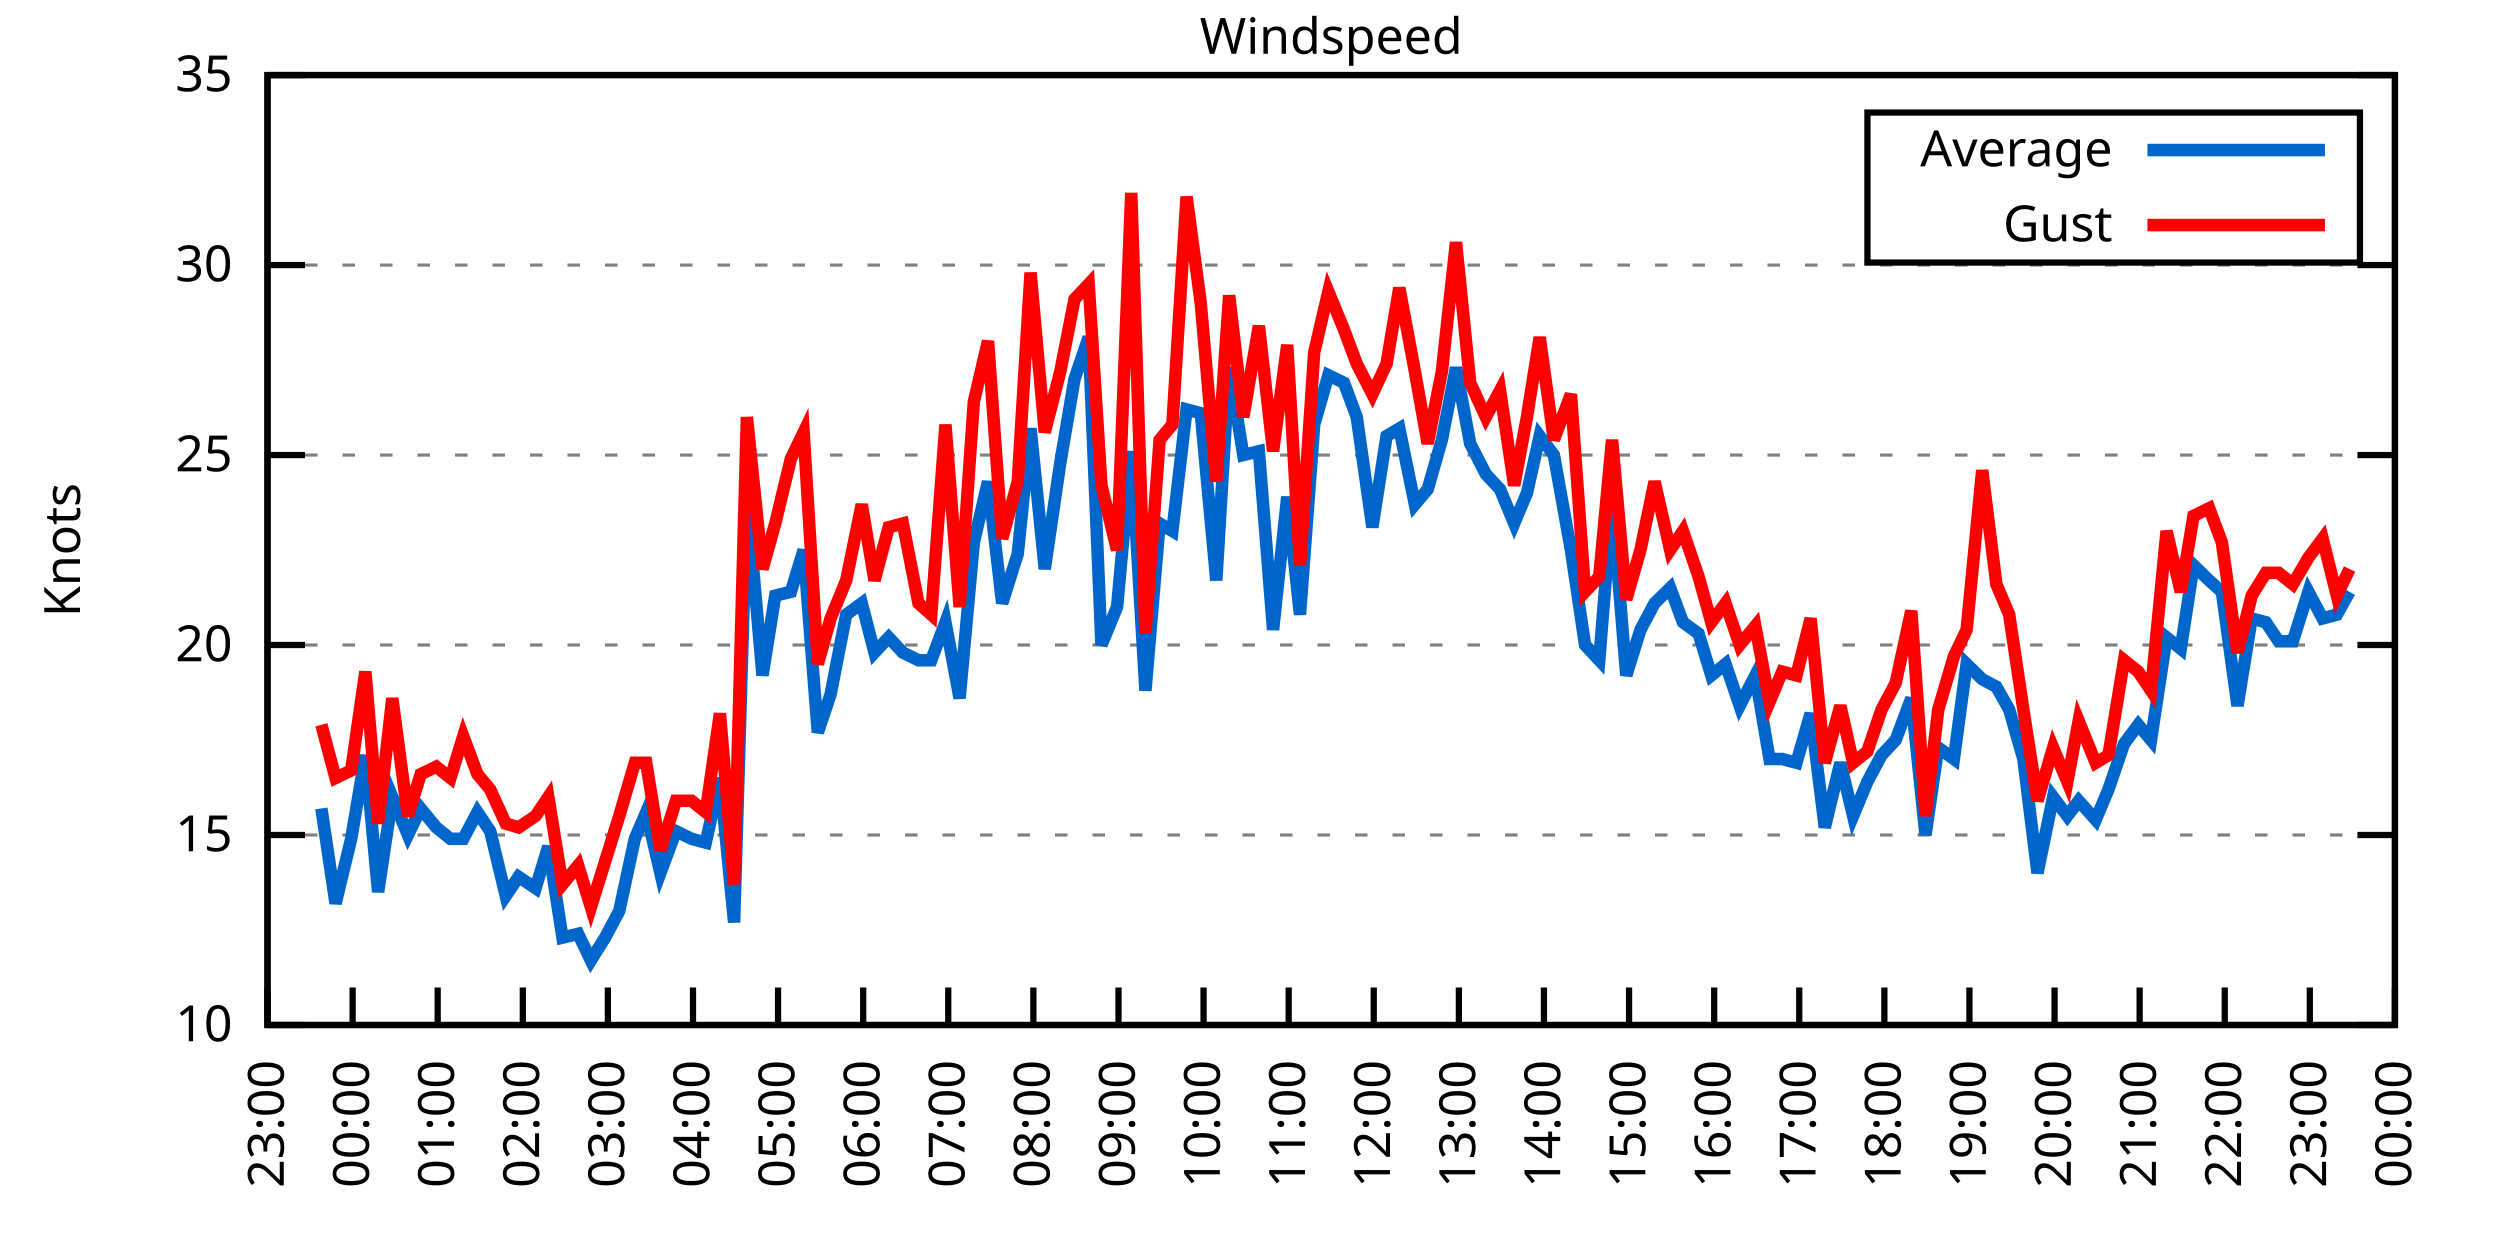
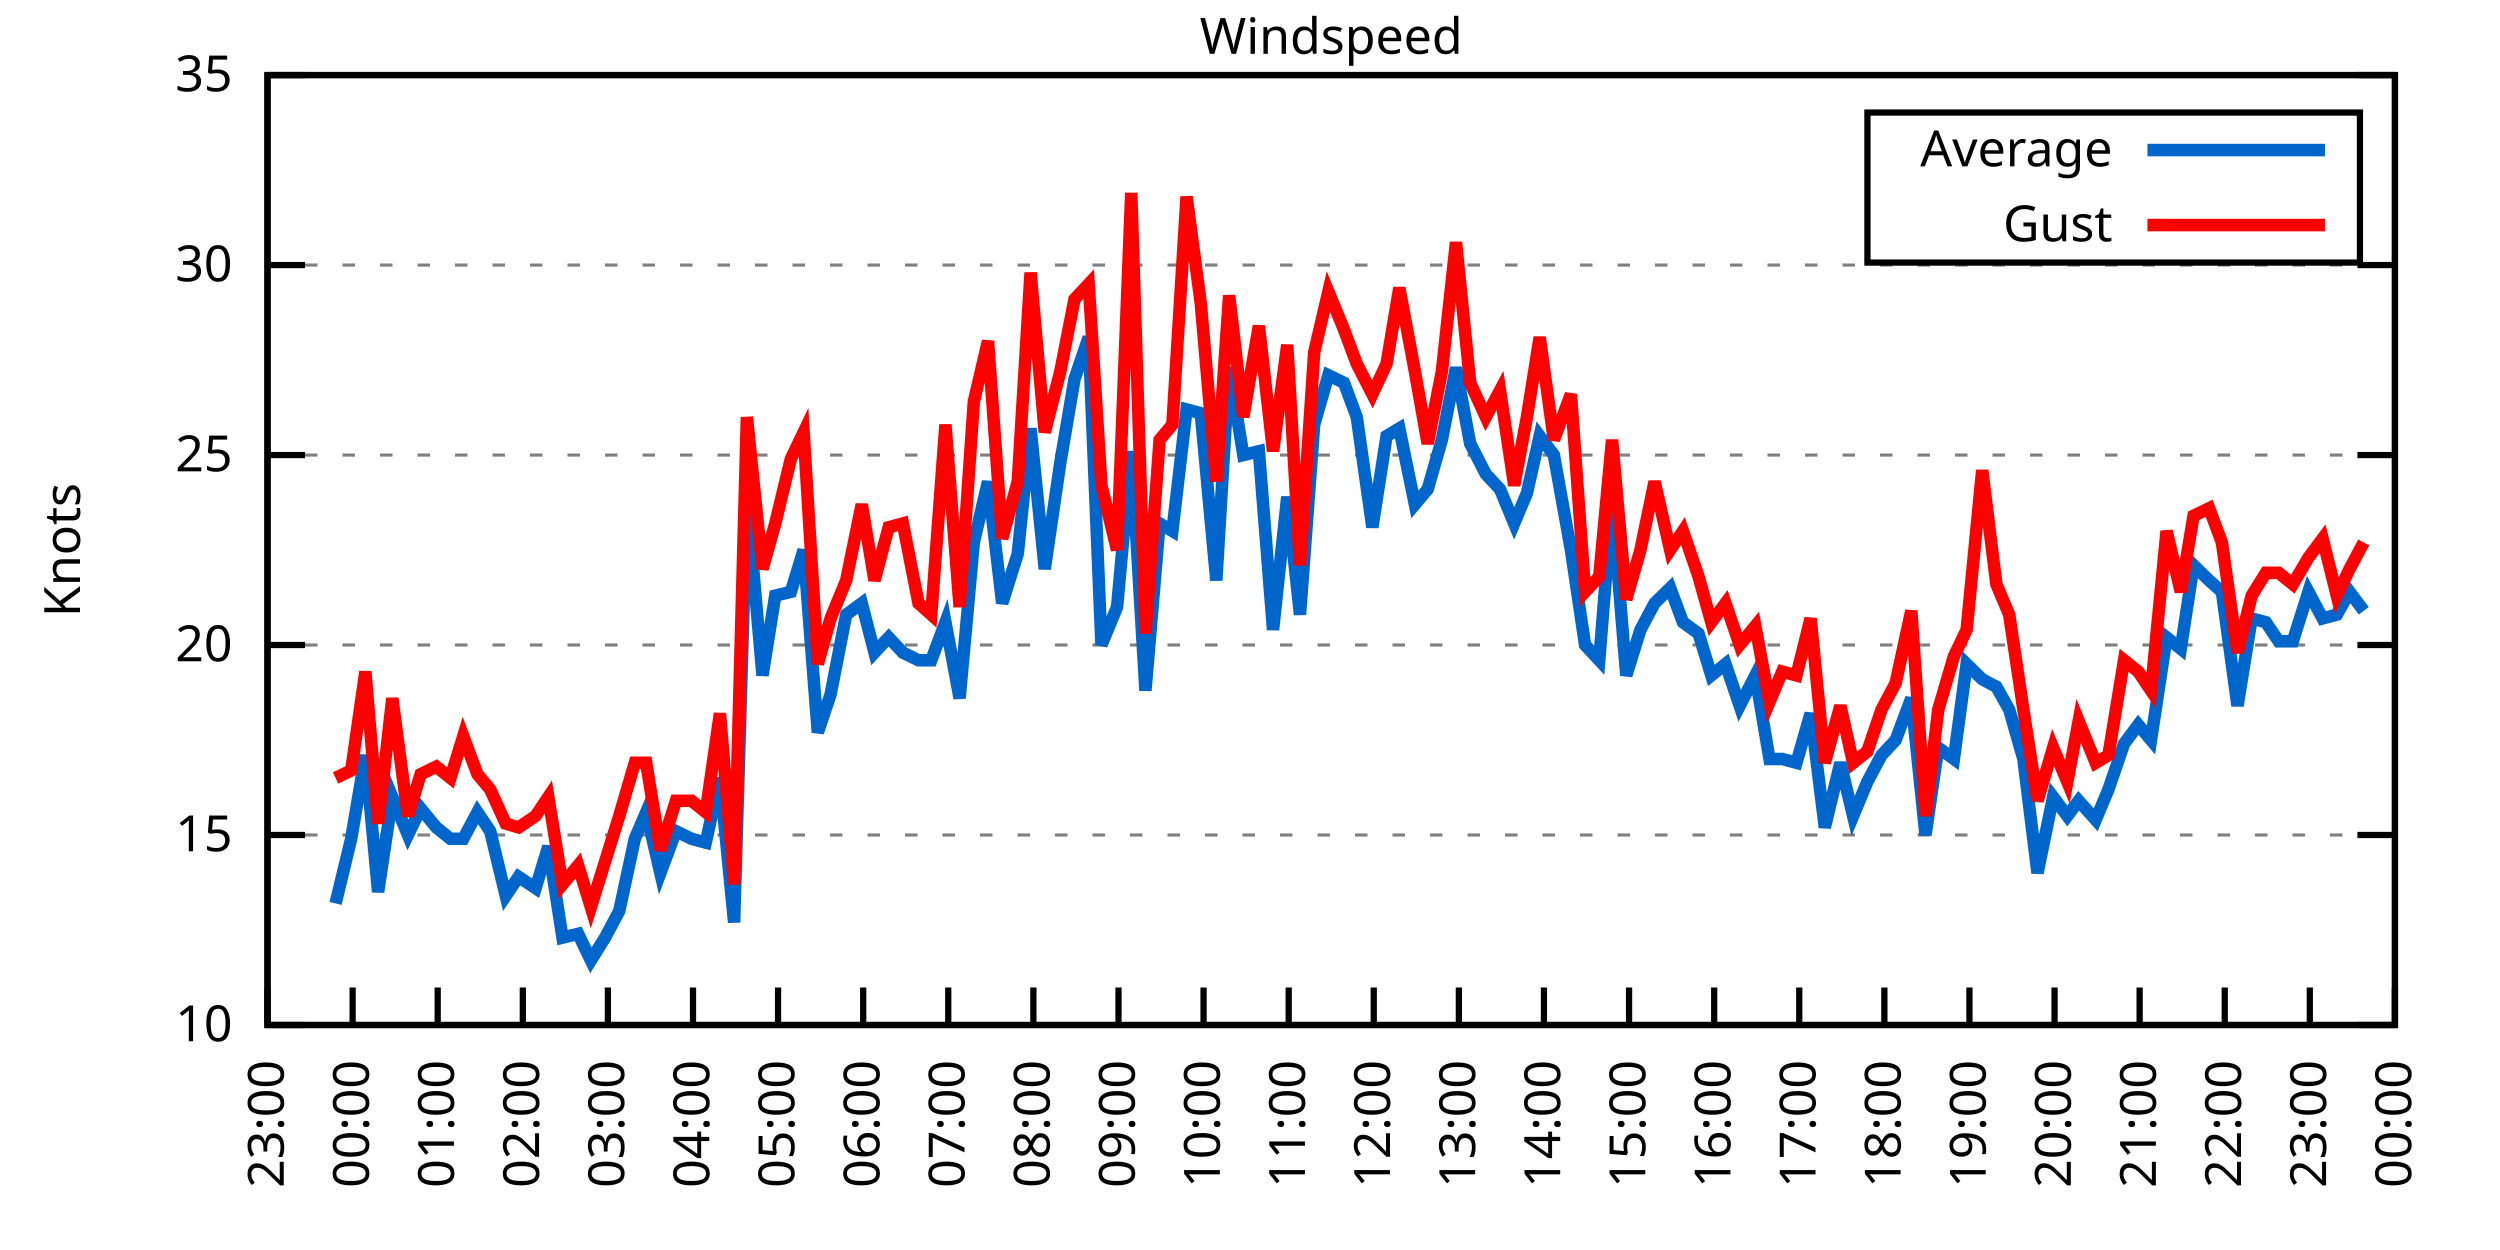
<svg xmlns="http://www.w3.org/2000/svg" xmlns:xlink="http://www.w3.org/1999/xlink" width="400" height="200" viewBox="0 0 400 200">
  <g id="gnuplot_canvas">
    <rect x="0" y="0" width="400" height="200" fill="none" />
    <defs>
      <circle id="gpDot" r="0.5" stroke-width="0.5" stroke="currentColor" />
      <path id="gpPt0" stroke-width="0.333" stroke="currentColor" d="M-1,0 h2 M0,-1 v2" />
      <path id="gpPt1" stroke-width="0.333" stroke="currentColor" d="M-1,-1 L1,1 M1,-1 L-1,1" />
      <path id="gpPt2" stroke-width="0.333" stroke="currentColor" d="M-1,0 L1,0 M0,-1 L0,1 M-1,-1 L1,1 M-1,1 L1,-1" />
      <rect id="gpPt3" stroke-width="0.333" stroke="currentColor" x="-1" y="-1" width="2" height="2" />
      <rect id="gpPt4" stroke-width="0.333" stroke="currentColor" fill="currentColor" x="-1" y="-1" width="2" height="2" />
      <circle id="gpPt5" stroke-width="0.333" stroke="currentColor" cx="0" cy="0" r="1" />
      <use xlink:href="#gpPt5" id="gpPt6" fill="currentColor" stroke="none" />
      <path id="gpPt7" stroke-width="0.333" stroke="currentColor" d="M0,-1.33 L-1.33,0.67 L1.33,0.67 z" />
      <use xlink:href="#gpPt7" id="gpPt8" fill="currentColor" stroke="none" />
      <use xlink:href="#gpPt7" id="gpPt9" stroke="currentColor" transform="rotate(180)" />
      <use xlink:href="#gpPt9" id="gpPt10" fill="currentColor" stroke="none" />
      <use xlink:href="#gpPt3" id="gpPt11" stroke="currentColor" transform="rotate(45)" />
      <use xlink:href="#gpPt11" id="gpPt12" fill="currentColor" stroke="none" />
      <path id="gpPt13" stroke-width="0.333" stroke="currentColor" d="M0,1.330 L1.265,0.411 L0.782,-1.067 L-0.782,-1.076 L-1.265,0.411 z" />
      <use xlink:href="#gpPt13" id="gpPt14" fill="currentColor" stroke="none" />
      <filter id="textbox" filterUnits="objectBoundingBox" x="0" y="0" height="1" width="1">
        <feFlood flood-color="white" flood-opacity="1" result="bgnd" />
        <feComposite in="SourceGraphic" in2="bgnd" operator="atop" />
      </filter>
      <filter id="greybox" filterUnits="objectBoundingBox" x="0" y="0" height="1" width="1">
        <feFlood flood-color="lightgrey" flood-opacity="1" result="grey" />
        <feComposite in="SourceGraphic" in2="grey" operator="atop" />
      </filter>
    </defs>
    <g fill="none" color="white" stroke="currentColor" stroke-width="1.00" stroke-linecap="butt" stroke-linejoin="miter">
</g>
    <g fill="none" color="black" stroke="currentColor" stroke-width="1.00" stroke-linecap="butt" stroke-linejoin="miter">
      <g stroke="none" shape-rendering="crispEdges">
        <polygon fill="rgb(255, 255, 255)" points="42.80,164.00 383.18,164.00 383.18,12.02 42.80,12.02 " />
      </g>
    </g>
    <g fill="none" color="black" stroke="currentColor" stroke-width="1.00" stroke-linecap="butt" stroke-linejoin="miter">
</g>
    <g fill="none" color="black" stroke="black" stroke-width="0.50" stroke-linecap="butt" stroke-linejoin="miter">
</g>
    <g fill="none" color="gray" stroke="currentColor" stroke-width="0.50" stroke-linecap="butt" stroke-linejoin="miter">
      <path stroke="gray" stroke-dasharray="2,4" class="gridline" d="M42.80,164.00 L383.19,164.00  " />
    </g>
    <g fill="none" color="gray" stroke="gray" stroke-width="1.00" stroke-linecap="butt" stroke-linejoin="miter">
</g>
    <g fill="none" color="black" stroke="currentColor" stroke-width="1.00" stroke-linecap="butt" stroke-linejoin="miter">
      <path stroke="black" d="M42.80,164.00 L48.80,164.00 M383.19,164.00 L377.19,164.00  " />
      <g transform="translate(37.20,166.60)" stroke="none" fill="black" font-family="Sans" font-size="8.00" text-anchor="end">
        <text>
          <tspan font-family="Sans"> 10</tspan>
        </text>
      </g>
    </g>
    <g fill="none" color="black" stroke="currentColor" stroke-width="1.00" stroke-linecap="butt" stroke-linejoin="miter">
</g>
    <g fill="none" color="black" stroke="black" stroke-width="0.50" stroke-linecap="butt" stroke-linejoin="miter">
</g>
    <g fill="none" color="gray" stroke="currentColor" stroke-width="0.50" stroke-linecap="butt" stroke-linejoin="miter">
      <path stroke="gray" stroke-dasharray="2,4" class="gridline" d="M42.80,133.60 L383.19,133.60  " />
    </g>
    <g fill="none" color="gray" stroke="gray" stroke-width="1.00" stroke-linecap="butt" stroke-linejoin="miter">
</g>
    <g fill="none" color="black" stroke="currentColor" stroke-width="1.00" stroke-linecap="butt" stroke-linejoin="miter">
      <path stroke="black" d="M42.80,133.60 L48.80,133.60 M383.19,133.60 L377.19,133.60  " />
      <g transform="translate(37.20,136.20)" stroke="none" fill="black" font-family="Sans" font-size="8.00" text-anchor="end">
        <text>
          <tspan font-family="Sans"> 15</tspan>
        </text>
      </g>
    </g>
    <g fill="none" color="black" stroke="currentColor" stroke-width="1.00" stroke-linecap="butt" stroke-linejoin="miter">
</g>
    <g fill="none" color="black" stroke="black" stroke-width="0.50" stroke-linecap="butt" stroke-linejoin="miter">
</g>
    <g fill="none" color="gray" stroke="currentColor" stroke-width="0.50" stroke-linecap="butt" stroke-linejoin="miter">
      <path stroke="gray" stroke-dasharray="2,4" class="gridline" d="M42.80,103.20 L383.19,103.20  " />
    </g>
    <g fill="none" color="gray" stroke="gray" stroke-width="1.00" stroke-linecap="butt" stroke-linejoin="miter">
</g>
    <g fill="none" color="black" stroke="currentColor" stroke-width="1.00" stroke-linecap="butt" stroke-linejoin="miter">
      <path stroke="black" d="M42.80,103.20 L48.80,103.20 M383.19,103.20 L377.19,103.20  " />
      <g transform="translate(37.20,105.80)" stroke="none" fill="black" font-family="Sans" font-size="8.00" text-anchor="end">
        <text>
          <tspan font-family="Sans"> 20</tspan>
        </text>
      </g>
    </g>
    <g fill="none" color="black" stroke="currentColor" stroke-width="1.00" stroke-linecap="butt" stroke-linejoin="miter">
</g>
    <g fill="none" color="black" stroke="black" stroke-width="0.50" stroke-linecap="butt" stroke-linejoin="miter">
</g>
    <g fill="none" color="gray" stroke="currentColor" stroke-width="0.50" stroke-linecap="butt" stroke-linejoin="miter">
      <path stroke="gray" stroke-dasharray="2,4" class="gridline" d="M42.80,72.81 L383.19,72.81  " />
    </g>
    <g fill="none" color="gray" stroke="gray" stroke-width="1.00" stroke-linecap="butt" stroke-linejoin="miter">
</g>
    <g fill="none" color="black" stroke="currentColor" stroke-width="1.00" stroke-linecap="butt" stroke-linejoin="miter">
      <path stroke="black" d="M42.80,72.81 L48.80,72.81 M383.19,72.81 L377.19,72.81  " />
      <g transform="translate(37.20,75.41)" stroke="none" fill="black" font-family="Sans" font-size="8.00" text-anchor="end">
        <text>
          <tspan font-family="Sans"> 25</tspan>
        </text>
      </g>
    </g>
    <g fill="none" color="black" stroke="currentColor" stroke-width="1.00" stroke-linecap="butt" stroke-linejoin="miter">
</g>
    <g fill="none" color="black" stroke="black" stroke-width="0.50" stroke-linecap="butt" stroke-linejoin="miter">
</g>
    <g fill="none" color="gray" stroke="currentColor" stroke-width="0.50" stroke-linecap="butt" stroke-linejoin="miter">
      <path stroke="gray" stroke-dasharray="2,4" class="gridline" d="M42.80,42.41 L383.19,42.41  " />
    </g>
    <g fill="none" color="gray" stroke="gray" stroke-width="1.00" stroke-linecap="butt" stroke-linejoin="miter">
</g>
    <g fill="none" color="black" stroke="currentColor" stroke-width="1.00" stroke-linecap="butt" stroke-linejoin="miter">
      <path stroke="black" d="M42.80,42.41 L48.80,42.41 M383.19,42.41 L377.19,42.41  " />
      <g transform="translate(37.20,45.01)" stroke="none" fill="black" font-family="Sans" font-size="8.00" text-anchor="end">
        <text>
          <tspan font-family="Sans"> 30</tspan>
        </text>
      </g>
    </g>
    <g fill="none" color="black" stroke="currentColor" stroke-width="1.00" stroke-linecap="butt" stroke-linejoin="miter">
</g>
    <g fill="none" color="black" stroke="black" stroke-width="0.50" stroke-linecap="butt" stroke-linejoin="miter">
</g>
    <g fill="none" color="gray" stroke="currentColor" stroke-width="0.50" stroke-linecap="butt" stroke-linejoin="miter">
      <path stroke="gray" stroke-dasharray="2,4" class="gridline" d="M42.80,12.01 L383.19,12.01  " />
    </g>
    <g fill="none" color="gray" stroke="gray" stroke-width="1.00" stroke-linecap="butt" stroke-linejoin="miter">
</g>
    <g fill="none" color="black" stroke="currentColor" stroke-width="1.00" stroke-linecap="butt" stroke-linejoin="miter">
      <path stroke="black" d="M42.80,12.01 L48.80,12.01 M383.19,12.01 L377.19,12.01  " />
      <g transform="translate(37.20,14.61)" stroke="none" fill="black" font-family="Sans" font-size="8.00" text-anchor="end">
        <text>
          <tspan font-family="Sans"> 35</tspan>
        </text>
      </g>
    </g>
    <g fill="none" color="black" stroke="currentColor" stroke-width="1.00" stroke-linecap="butt" stroke-linejoin="miter">
      <path stroke="black" d="M42.80,164.00 L42.80,158.00  " />
      <g transform="translate(45.40,169.60) rotate(270.00)" stroke="none" fill="black" font-family="Sans" font-size="8.00" text-anchor="end">
        <text>
          <tspan font-family="Sans">23:00</tspan>
        </text>
      </g>
    </g>
    <g fill="none" color="black" stroke="currentColor" stroke-width="1.00" stroke-linecap="butt" stroke-linejoin="miter">
      <path stroke="black" d="M56.42,164.00 L56.42,158.00  " />
      <g transform="translate(59.02,169.60) rotate(270.00)" stroke="none" fill="black" font-family="Sans" font-size="8.00" text-anchor="end">
        <text>
          <tspan font-family="Sans">00:00</tspan>
        </text>
      </g>
    </g>
    <g fill="none" color="black" stroke="currentColor" stroke-width="1.00" stroke-linecap="butt" stroke-linejoin="miter">
      <path stroke="black" d="M70.03,164.00 L70.03,158.00  " />
      <g transform="translate(72.63,169.60) rotate(270.00)" stroke="none" fill="black" font-family="Sans" font-size="8.00" text-anchor="end">
        <text>
          <tspan font-family="Sans">01:00</tspan>
        </text>
      </g>
    </g>
    <g fill="none" color="black" stroke="currentColor" stroke-width="1.00" stroke-linecap="butt" stroke-linejoin="miter">
      <path stroke="black" d="M83.65,164.00 L83.65,158.00  " />
      <g transform="translate(86.25,169.60) rotate(270.00)" stroke="none" fill="black" font-family="Sans" font-size="8.00" text-anchor="end">
        <text>
          <tspan font-family="Sans">02:00</tspan>
        </text>
      </g>
    </g>
    <g fill="none" color="black" stroke="currentColor" stroke-width="1.00" stroke-linecap="butt" stroke-linejoin="miter">
      <path stroke="black" d="M97.26,164.00 L97.26,158.00  " />
      <g transform="translate(99.86,169.60) rotate(270.00)" stroke="none" fill="black" font-family="Sans" font-size="8.00" text-anchor="end">
        <text>
          <tspan font-family="Sans">03:00</tspan>
        </text>
      </g>
    </g>
    <g fill="none" color="black" stroke="currentColor" stroke-width="1.00" stroke-linecap="butt" stroke-linejoin="miter">
      <path stroke="black" d="M110.88,164.00 L110.88,158.00  " />
      <g transform="translate(113.48,169.60) rotate(270.00)" stroke="none" fill="black" font-family="Sans" font-size="8.00" text-anchor="end">
        <text>
          <tspan font-family="Sans">04:00</tspan>
        </text>
      </g>
    </g>
    <g fill="none" color="black" stroke="currentColor" stroke-width="1.00" stroke-linecap="butt" stroke-linejoin="miter">
      <path stroke="black" d="M124.49,164.00 L124.49,158.00  " />
      <g transform="translate(127.09,169.60) rotate(270.00)" stroke="none" fill="black" font-family="Sans" font-size="8.00" text-anchor="end">
        <text>
          <tspan font-family="Sans">05:00</tspan>
        </text>
      </g>
    </g>
    <g fill="none" color="black" stroke="currentColor" stroke-width="1.00" stroke-linecap="butt" stroke-linejoin="miter">
      <path stroke="black" d="M138.11,164.00 L138.11,158.00  " />
      <g transform="translate(140.71,169.60) rotate(270.00)" stroke="none" fill="black" font-family="Sans" font-size="8.00" text-anchor="end">
        <text>
          <tspan font-family="Sans">06:00</tspan>
        </text>
      </g>
    </g>
    <g fill="none" color="black" stroke="currentColor" stroke-width="1.00" stroke-linecap="butt" stroke-linejoin="miter">
      <path stroke="black" d="M151.72,164.00 L151.72,158.00  " />
      <g transform="translate(154.32,169.60) rotate(270.00)" stroke="none" fill="black" font-family="Sans" font-size="8.00" text-anchor="end">
        <text>
          <tspan font-family="Sans">07:00</tspan>
        </text>
      </g>
    </g>
    <g fill="none" color="black" stroke="currentColor" stroke-width="1.00" stroke-linecap="butt" stroke-linejoin="miter">
      <path stroke="black" d="M165.34,164.00 L165.34,158.00  " />
      <g transform="translate(167.94,169.60) rotate(270.00)" stroke="none" fill="black" font-family="Sans" font-size="8.00" text-anchor="end">
        <text>
          <tspan font-family="Sans">08:00</tspan>
        </text>
      </g>
    </g>
    <g fill="none" color="black" stroke="currentColor" stroke-width="1.00" stroke-linecap="butt" stroke-linejoin="miter">
      <path stroke="black" d="M178.96,164.00 L178.96,158.00  " />
      <g transform="translate(181.56,169.60) rotate(270.00)" stroke="none" fill="black" font-family="Sans" font-size="8.00" text-anchor="end">
        <text>
          <tspan font-family="Sans">09:00</tspan>
        </text>
      </g>
    </g>
    <g fill="none" color="black" stroke="currentColor" stroke-width="1.00" stroke-linecap="butt" stroke-linejoin="miter">
      <path stroke="black" d="M192.57,164.00 L192.57,158.00  " />
      <g transform="translate(195.17,169.60) rotate(270.00)" stroke="none" fill="black" font-family="Sans" font-size="8.00" text-anchor="end">
        <text>
          <tspan font-family="Sans">10:00</tspan>
        </text>
      </g>
    </g>
    <g fill="none" color="black" stroke="currentColor" stroke-width="1.00" stroke-linecap="butt" stroke-linejoin="miter">
      <path stroke="black" d="M206.19,164.00 L206.19,158.00  " />
      <g transform="translate(208.79,169.60) rotate(270.00)" stroke="none" fill="black" font-family="Sans" font-size="8.00" text-anchor="end">
        <text>
          <tspan font-family="Sans">11:00</tspan>
        </text>
      </g>
    </g>
    <g fill="none" color="black" stroke="currentColor" stroke-width="1.00" stroke-linecap="butt" stroke-linejoin="miter">
      <path stroke="black" d="M219.80,164.00 L219.80,158.00  " />
      <g transform="translate(222.40,169.60) rotate(270.00)" stroke="none" fill="black" font-family="Sans" font-size="8.00" text-anchor="end">
        <text>
          <tspan font-family="Sans">12:00</tspan>
        </text>
      </g>
    </g>
    <g fill="none" color="black" stroke="currentColor" stroke-width="1.00" stroke-linecap="butt" stroke-linejoin="miter">
      <path stroke="black" d="M233.42,164.00 L233.42,158.00  " />
      <g transform="translate(236.02,169.60) rotate(270.00)" stroke="none" fill="black" font-family="Sans" font-size="8.00" text-anchor="end">
        <text>
          <tspan font-family="Sans">13:00</tspan>
        </text>
      </g>
    </g>
    <g fill="none" color="black" stroke="currentColor" stroke-width="1.00" stroke-linecap="butt" stroke-linejoin="miter">
      <path stroke="black" d="M247.03,164.00 L247.03,158.00  " />
      <g transform="translate(249.63,169.60) rotate(270.00)" stroke="none" fill="black" font-family="Sans" font-size="8.00" text-anchor="end">
        <text>
          <tspan font-family="Sans">14:00</tspan>
        </text>
      </g>
    </g>
    <g fill="none" color="black" stroke="currentColor" stroke-width="1.00" stroke-linecap="butt" stroke-linejoin="miter">
      <path stroke="black" d="M260.65,164.00 L260.65,158.00  " />
      <g transform="translate(263.25,169.60) rotate(270.00)" stroke="none" fill="black" font-family="Sans" font-size="8.00" text-anchor="end">
        <text>
          <tspan font-family="Sans">15:00</tspan>
        </text>
      </g>
    </g>
    <g fill="none" color="black" stroke="currentColor" stroke-width="1.00" stroke-linecap="butt" stroke-linejoin="miter">
      <path stroke="black" d="M274.27,164.00 L274.27,158.00  " />
      <g transform="translate(276.87,169.60) rotate(270.00)" stroke="none" fill="black" font-family="Sans" font-size="8.00" text-anchor="end">
        <text>
          <tspan font-family="Sans">16:00</tspan>
        </text>
      </g>
    </g>
    <g fill="none" color="black" stroke="currentColor" stroke-width="1.00" stroke-linecap="butt" stroke-linejoin="miter">
      <path stroke="black" d="M287.88,164.00 L287.88,158.00  " />
      <g transform="translate(290.48,169.60) rotate(270.00)" stroke="none" fill="black" font-family="Sans" font-size="8.00" text-anchor="end">
        <text>
          <tspan font-family="Sans">17:00</tspan>
        </text>
      </g>
    </g>
    <g fill="none" color="black" stroke="currentColor" stroke-width="1.00" stroke-linecap="butt" stroke-linejoin="miter">
      <path stroke="black" d="M301.50,164.00 L301.50,158.00  " />
      <g transform="translate(304.10,169.60) rotate(270.00)" stroke="none" fill="black" font-family="Sans" font-size="8.00" text-anchor="end">
        <text>
          <tspan font-family="Sans">18:00</tspan>
        </text>
      </g>
    </g>
    <g fill="none" color="black" stroke="currentColor" stroke-width="1.00" stroke-linecap="butt" stroke-linejoin="miter">
      <path stroke="black" d="M315.11,164.00 L315.11,158.00  " />
      <g transform="translate(317.71,169.60) rotate(270.00)" stroke="none" fill="black" font-family="Sans" font-size="8.00" text-anchor="end">
        <text>
          <tspan font-family="Sans">19:00</tspan>
        </text>
      </g>
    </g>
    <g fill="none" color="black" stroke="currentColor" stroke-width="1.00" stroke-linecap="butt" stroke-linejoin="miter">
      <path stroke="black" d="M328.73,164.00 L328.73,158.00  " />
      <g transform="translate(331.33,169.60) rotate(270.00)" stroke="none" fill="black" font-family="Sans" font-size="8.00" text-anchor="end">
        <text>
          <tspan font-family="Sans">20:00</tspan>
        </text>
      </g>
    </g>
    <g fill="none" color="black" stroke="currentColor" stroke-width="1.00" stroke-linecap="butt" stroke-linejoin="miter">
      <path stroke="black" d="M342.34,164.00 L342.34,158.00  " />
      <g transform="translate(344.94,169.60) rotate(270.00)" stroke="none" fill="black" font-family="Sans" font-size="8.00" text-anchor="end">
        <text>
          <tspan font-family="Sans">21:00</tspan>
        </text>
      </g>
    </g>
    <g fill="none" color="black" stroke="currentColor" stroke-width="1.00" stroke-linecap="butt" stroke-linejoin="miter">
      <path stroke="black" d="M355.96,164.00 L355.96,158.00  " />
      <g transform="translate(358.56,169.60) rotate(270.00)" stroke="none" fill="black" font-family="Sans" font-size="8.00" text-anchor="end">
        <text>
          <tspan font-family="Sans">22:00</tspan>
        </text>
      </g>
    </g>
    <g fill="none" color="black" stroke="currentColor" stroke-width="1.00" stroke-linecap="butt" stroke-linejoin="miter">
      <path stroke="black" d="M369.57,164.00 L369.57,158.00  " />
      <g transform="translate(372.17,169.60) rotate(270.00)" stroke="none" fill="black" font-family="Sans" font-size="8.00" text-anchor="end">
        <text>
          <tspan font-family="Sans">23:00</tspan>
        </text>
      </g>
    </g>
    <g fill="none" color="black" stroke="currentColor" stroke-width="1.00" stroke-linecap="butt" stroke-linejoin="miter">
      <path stroke="black" d="M383.19,164.00 L383.19,158.00  " />
      <g transform="translate(385.79,169.60) rotate(270.00)" stroke="none" fill="black" font-family="Sans" font-size="8.00" text-anchor="end">
        <text>
          <tspan font-family="Sans">00:00</tspan>
        </text>
      </g>
    </g>
    <g fill="none" color="black" stroke="currentColor" stroke-width="1.00" stroke-linecap="butt" stroke-linejoin="miter">
</g>
    <g fill="none" color="black" stroke="currentColor" stroke-width="1.00" stroke-linecap="butt" stroke-linejoin="miter">
      <path stroke="black" d="M42.80,12.01 L42.80,164.00 L383.19,164.00 L383.19,12.01 L42.80,12.01 Z  " />
    </g>
    <g fill="none" color="black" stroke="currentColor" stroke-width="1.00" stroke-linecap="butt" stroke-linejoin="miter">
</g>
    <g fill="none" color="black" stroke="currentColor" stroke-width="1.00" stroke-linecap="butt" stroke-linejoin="miter">
      <path stroke="black" d="M298.79,42.01 L298.79,18.01 L377.59,18.01 L377.59,42.01 L298.79,42.01 Z  " />
    </g>
    <g id="Windspeed_plot_1">
      <g fill="none" color="white" stroke="black" stroke-width="2.00" stroke-linecap="butt" stroke-linejoin="miter">
</g>
      <g fill="none" color="black" stroke="currentColor" stroke-width="2.00" stroke-linecap="butt" stroke-linejoin="miter">
        <g transform="translate(337.99,26.61)" stroke="none" fill="black" font-family="Sans" font-size="8.00" text-anchor="end">
          <text>
            <tspan font-family="Sans">Average</tspan>
          </text>
        </g>
      </g>
      <g fill="none" color="black" stroke="currentColor" stroke-width="2.00" stroke-linecap="butt" stroke-linejoin="miter">
-         <path stroke="rgb(  0, 102, 204)" d="M343.59,24.01 L371.99,24.01 M51.42,129.35 L53.69,144.55 L56.19,134.21 L58.46,120.83 L60.50,142.72 L62.77,127.52   L65.27,133.60 L67.31,129.35 L69.80,132.39 L72.07,134.21 L74.12,134.21 L76.39,129.95 L78.43,132.99 L80.92,143.33   L82.97,140.29 L85.69,142.11 L87.73,135.43 L90.00,150.02 L92.50,149.41 L94.54,153.66 L96.81,150.02 L99.08,145.76   L101.57,134.21 L103.39,129.95 L105.66,139.68 L108.15,132.99 L110.65,134.21 L112.92,134.82 L115.19,124.48 L117.46,147.59   L119.50,79.49 L122.00,108.07 L124.04,95.30 L126.54,94.69 L128.58,88.00 L130.85,117.19 L132.89,111.11 L135.39,98.34   L137.88,96.52 L139.92,104.42 L142.19,101.99 L144.46,104.42 L146.96,105.64 L149.00,105.64 L151.27,99.56 L153.54,111.72   L155.81,86.79 L158.08,77.06 L160.35,96.52 L162.84,88.61 L164.89,68.55 L167.16,91.04 L169.65,74.02 L171.92,60.65   L174.19,53.96 L176.23,103.20 L178.73,97.12 L181.00,72.20 L183.27,110.50 L185.54,83.75 L187.58,84.97 L189.85,65.51   L192.12,66.12 L194.61,92.87 L196.66,58.82 L198.93,72.81 L201.42,72.20 L203.69,100.77 L205.96,79.49 L208.00,98.34   L210.27,67.94 L212.54,60.04 L215.04,61.25 L217.08,66.73 L219.58,84.36 L221.85,69.77 L223.89,68.55 L226.38,80.71   L228.43,78.28 L230.70,70.37 L232.96,58.82 L235.23,70.98 L237.73,75.85 L240.00,78.28 L242.27,83.75 L244.31,78.89   L246.35,69.77 L248.62,72.81 L251.35,88.00 L253.61,103.20 L255.88,105.64 L257.93,80.10 L260.20,108.07 L262.47,100.77   L264.73,96.52 L267.23,94.08 L269.27,99.56 L271.77,101.38 L273.81,108.07 L276.08,106.24 L278.35,112.93 L280.85,108.07   L283.12,121.44 L285.16,121.44 L287.43,122.05 L289.70,114.15 L291.97,132.39 L294.46,122.05 L296.50,130.56 L298.77,125.09   L301.04,120.83 L303.31,118.40 L305.81,111.72 L308.08,133.60 L310.12,119.62 L312.62,121.44 L314.66,106.24 L317.15,108.68   L319.42,109.89 L321.47,113.54 L323.74,121.44 L326.00,139.68 L328.50,127.52 L330.77,130.56 L332.59,128.13 L335.31,131.17   L337.35,126.31 L339.85,119.01 L342.12,115.97 L344.16,118.40 L346.65,101.99 L348.92,103.81 L350.97,90.44 L353.46,92.87   L355.50,94.69 L358.00,112.93 L360.27,98.95 L362.54,99.56 L364.58,102.60 L366.85,102.60 L369.35,94.69 L371.62,98.95   L373.89,98.34 L375.93,94.69  " />
+         <path stroke="rgb(  0, 102, 204)" d="M343.59,24.01 L371.99,24.01 M53.69,144.55 L56.19,134.21 L58.46,120.83 L60.50,142.72 L62.77,127.52 L65.27,133.60   L67.31,129.35 L69.80,132.39 L72.07,134.21 L74.12,134.21 L76.39,129.95 L78.43,132.99 L80.92,143.33 L82.97,140.29   L85.69,142.11 L87.73,135.43 L90.00,150.02 L92.50,149.41 L94.54,153.66 L96.81,150.02 L99.08,145.76 L101.57,134.21   L103.39,129.95 L105.66,139.68 L108.15,132.99 L110.65,134.21 L112.92,134.82 L115.19,124.48 L117.46,147.59 L119.50,79.49   L122.00,108.07 L124.04,95.30 L126.54,94.69 L128.58,88.00 L130.85,117.19 L132.89,111.11 L135.39,98.34 L137.88,96.52   L139.92,104.42 L142.19,101.99 L144.46,104.42 L146.96,105.64 L149.00,105.64 L151.27,99.56 L153.54,111.72 L155.81,86.79   L158.08,77.06 L160.35,96.52 L162.84,88.61 L164.89,68.55 L167.16,91.04 L169.65,74.02 L171.92,60.65 L174.19,53.96   L176.23,103.20 L178.73,97.12 L181.00,72.20 L183.27,110.50 L185.54,83.75 L187.58,84.97 L189.85,65.51 L192.12,66.12   L194.61,92.87 L196.66,58.82 L198.93,72.81 L201.42,72.20 L203.69,100.77 L205.96,79.49 L208.00,98.34 L210.27,67.94   L212.54,60.04 L215.04,61.25 L217.08,66.73 L219.58,84.36 L221.85,69.77 L223.89,68.55 L226.38,80.71 L228.43,78.28   L230.70,70.37 L232.96,58.82 L235.23,70.98 L237.73,75.85 L240.00,78.28 L242.27,83.75 L244.31,78.89 L246.35,69.77   L248.62,72.81 L251.35,88.00 L253.61,103.20 L255.88,105.64 L257.93,80.10 L260.20,108.07 L262.47,100.77 L264.73,96.52   L267.23,94.08 L269.27,99.56 L271.77,101.38 L273.81,108.07 L276.08,106.24 L278.35,112.93 L280.85,108.07 L283.12,121.44   L285.16,121.44 L287.43,122.05 L289.70,114.15 L291.97,132.39 L294.46,122.05 L296.50,130.56 L298.77,125.09 L301.04,120.83   L303.31,118.40 L305.81,111.72 L308.08,133.60 L310.12,119.62 L312.62,121.44 L314.66,106.24 L317.15,108.68 L319.42,109.89   L321.47,113.54 L323.74,121.44 L326.00,139.68 L328.50,127.52 L330.77,130.56 L332.59,128.13 L335.31,131.17 L337.35,126.31   L339.85,119.01 L342.12,115.97 L344.16,118.40 L346.65,101.99 L348.92,103.81 L350.97,90.44 L353.46,92.87 L355.50,94.69   L358.00,112.93 L360.27,98.95 L362.54,99.56 L364.58,102.60 L366.85,102.60 L369.35,94.69 L371.62,98.95 L373.89,98.34   L375.93,94.69 L378.20,97.73  " />
      </g>
    </g>
    <g id="Windspeed_plot_2">
      <g fill="none" color="black" stroke="currentColor" stroke-width="2.00" stroke-linecap="butt" stroke-linejoin="miter">
        <g transform="translate(337.99,38.61)" stroke="none" fill="black" font-family="Sans" font-size="8.00" text-anchor="end">
          <text>
            <tspan font-family="Sans">Gust</tspan>
          </text>
        </g>
      </g>
      <g fill="none" color="black" stroke="currentColor" stroke-width="2.00" stroke-linecap="butt" stroke-linejoin="miter">
-         <path stroke="rgb(255,   0,   0)" d="M343.59,36.01 L371.99,36.01 M51.42,115.97 L53.69,124.48 L56.19,123.27 L58.46,107.46 L60.50,131.78 L62.77,111.72   L65.27,130.56 L67.31,123.87 L69.80,122.66 L72.07,124.48 L74.12,117.80 L76.39,123.87 L78.43,126.31 L80.92,131.78   L82.97,132.39 L85.69,130.56 L87.73,127.52 L90.00,141.51 L92.50,138.47 L94.54,145.15 L96.81,137.86 L99.08,130.56   L101.57,122.05 L103.39,122.05 L105.66,136.03 L108.15,128.13 L110.65,128.13 L112.92,129.95 L115.19,114.15 L117.46,141.51   L119.50,66.73 L122.00,91.04 L124.04,83.75 L126.54,73.41 L128.58,69.16 L130.85,106.24 L132.89,98.95 L135.39,92.87   L137.88,80.71 L139.92,92.87 L142.19,84.36 L144.46,83.75 L146.96,96.52 L149.00,98.34 L151.27,67.94 L153.54,97.12   L155.81,64.29 L158.08,54.57 L160.35,86.18 L162.84,77.06 L164.89,43.62 L167.16,69.16 L169.65,59.43 L171.92,47.88   L174.19,45.45 L176.23,77.67 L178.73,88.00 L181.00,30.86 L183.27,101.38 L185.54,70.37 L187.58,67.94 L189.85,31.46   L192.12,48.49 L194.61,77.06 L196.66,47.27 L198.93,66.73 L201.42,52.14 L203.69,72.20 L205.96,55.18 L208.00,90.44   L210.27,56.39 L212.54,46.66 L215.04,52.74 L217.08,58.21 L219.58,63.08 L221.85,58.21 L223.89,46.06 L226.38,59.43   L228.43,70.98 L230.70,59.43 L232.96,38.76 L235.23,61.25 L237.73,66.73 L240.00,62.47 L242.27,77.67 L244.31,66.73   L246.35,53.96 L248.62,70.37 L251.35,63.08 L253.61,94.69 L255.88,92.26 L257.93,70.37 L260.20,95.91 L262.47,88.00   L264.73,77.06 L267.23,88.00 L269.27,84.97 L271.77,92.26 L273.81,99.56 L276.08,96.52 L278.35,103.20 L280.85,100.16   L283.12,112.32 L285.16,107.46 L287.43,108.07 L289.70,98.95 L291.97,122.05 L294.46,112.93 L296.50,122.05 L298.77,120.23   L301.04,113.54 L303.31,109.28 L305.81,97.73 L308.08,130.56 L310.12,113.54 L312.62,105.03 L314.66,100.77 L317.15,75.24   L319.42,93.48 L321.47,98.34 L323.74,113.54 L326.00,128.13 L328.50,119.62 L330.77,125.09 L332.59,115.36 L335.31,122.05   L337.35,120.83 L339.85,105.64 L342.12,107.46 L344.16,110.50 L346.65,84.97 L348.92,94.69 L350.97,82.53 L353.46,81.32   L355.50,86.79 L358.00,104.42 L360.27,95.30 L362.54,91.65 L364.58,91.65 L366.85,93.48 L369.35,89.22 L371.62,86.18   L373.89,95.30 L375.93,91.04  " />
+         <path stroke="rgb(255,   0,   0)" d="M343.59,36.01 L371.99,36.01 M53.69,124.48 L56.19,123.27 L58.46,107.46 L60.50,131.78 L62.77,111.72 L65.27,130.56   L67.31,123.87 L69.80,122.66 L72.07,124.48 L74.12,117.80 L76.39,123.87 L78.43,126.31 L80.92,131.78 L82.97,132.39   L85.69,130.56 L87.73,127.52 L90.00,141.51 L92.50,138.47 L94.54,145.15 L96.81,137.86 L99.08,130.56 L101.57,122.05   L103.39,122.05 L105.66,136.03 L108.15,128.13 L110.65,128.13 L112.92,129.95 L115.19,114.15 L117.46,141.51 L119.50,66.73   L122.00,91.04 L124.04,83.75 L126.54,73.41 L128.58,69.16 L130.85,106.24 L132.89,98.95 L135.39,92.87 L137.88,80.71   L139.92,92.87 L142.19,84.36 L144.46,83.75 L146.96,96.52 L149.00,98.34 L151.27,67.94 L153.54,97.12 L155.81,64.29   L158.08,54.57 L160.35,86.18 L162.84,77.06 L164.89,43.62 L167.16,69.16 L169.65,59.43 L171.92,47.88 L174.19,45.45   L176.23,77.67 L178.73,88.00 L181.00,30.86 L183.27,101.38 L185.54,70.37 L187.58,67.94 L189.85,31.46 L192.12,48.49   L194.61,77.06 L196.66,47.27 L198.93,66.73 L201.42,52.14 L203.69,72.20 L205.96,55.18 L208.00,90.44 L210.27,56.39   L212.54,46.66 L215.04,52.74 L217.08,58.21 L219.58,63.08 L221.85,58.21 L223.89,46.06 L226.38,59.43 L228.43,70.98   L230.70,59.43 L232.96,38.76 L235.23,61.25 L237.73,66.73 L240.00,62.47 L242.27,77.67 L244.31,66.73 L246.35,53.96   L248.62,70.37 L251.35,63.08 L253.61,94.69 L255.88,92.26 L257.93,70.37 L260.20,95.91 L262.47,88.00 L264.73,77.06   L267.23,88.00 L269.27,84.97 L271.77,92.26 L273.81,99.56 L276.08,96.52 L278.35,103.20 L280.85,100.16 L283.12,112.32   L285.16,107.46 L287.43,108.07 L289.70,98.95 L291.97,122.05 L294.46,112.93 L296.50,122.05 L298.77,120.23 L301.04,113.54   L303.31,109.28 L305.81,97.73 L308.08,130.56 L310.12,113.54 L312.62,105.03 L314.66,100.77 L317.15,75.24 L319.42,93.48   L321.47,98.34 L323.74,113.54 L326.00,128.13 L328.50,119.62 L330.77,125.09 L332.59,115.36 L335.31,122.05 L337.35,120.83   L339.85,105.64 L342.12,107.46 L344.16,110.50 L346.65,84.97 L348.92,94.69 L350.97,82.53 L353.46,81.32 L355.50,86.79   L358.00,104.42 L360.27,95.30 L362.54,91.65 L364.58,91.65 L366.85,93.48 L369.35,89.22 L371.62,86.18 L373.89,95.30   L375.93,91.04 L378.20,86.79  " />
      </g>
    </g>
    <g fill="none" color="black" stroke="currentColor" stroke-width="2.00" stroke-linecap="butt" stroke-linejoin="miter">
</g>
    <g fill="none" color="black" stroke="black" stroke-width="1.00" stroke-linecap="butt" stroke-linejoin="miter">
</g>
    <g fill="none" color="black" stroke="currentColor" stroke-width="1.00" stroke-linecap="butt" stroke-linejoin="miter">
      <path stroke="black" d="M42.80,12.01 L42.80,164.00 L383.19,164.00 L383.19,12.01 L42.80,12.01 Z  " />
      <g transform="translate(12.80,88.01) rotate(270.00)" stroke="none" fill="black" font-family="Sans" font-size="8.00" text-anchor="middle">
        <text>
          <tspan font-family="Sans">Knots</tspan>
        </text>
      </g>
    </g>
    <g fill="none" color="black" stroke="currentColor" stroke-width="1.00" stroke-linecap="butt" stroke-linejoin="miter">
</g>
    <g fill="none" color="black" stroke="currentColor" stroke-width="1.00" stroke-linecap="butt" stroke-linejoin="miter">
      <g transform="translate(212.99,8.61)" stroke="none" fill="black" font-family="Sans" font-size="8.00" text-anchor="middle">
        <text>
          <tspan font-family="Sans">Windspeed</tspan>
        </text>
      </g>
    </g>
    <g fill="none" color="black" stroke="currentColor" stroke-width="1.00" stroke-linecap="butt" stroke-linejoin="miter">
</g>
  </g>
</svg>
